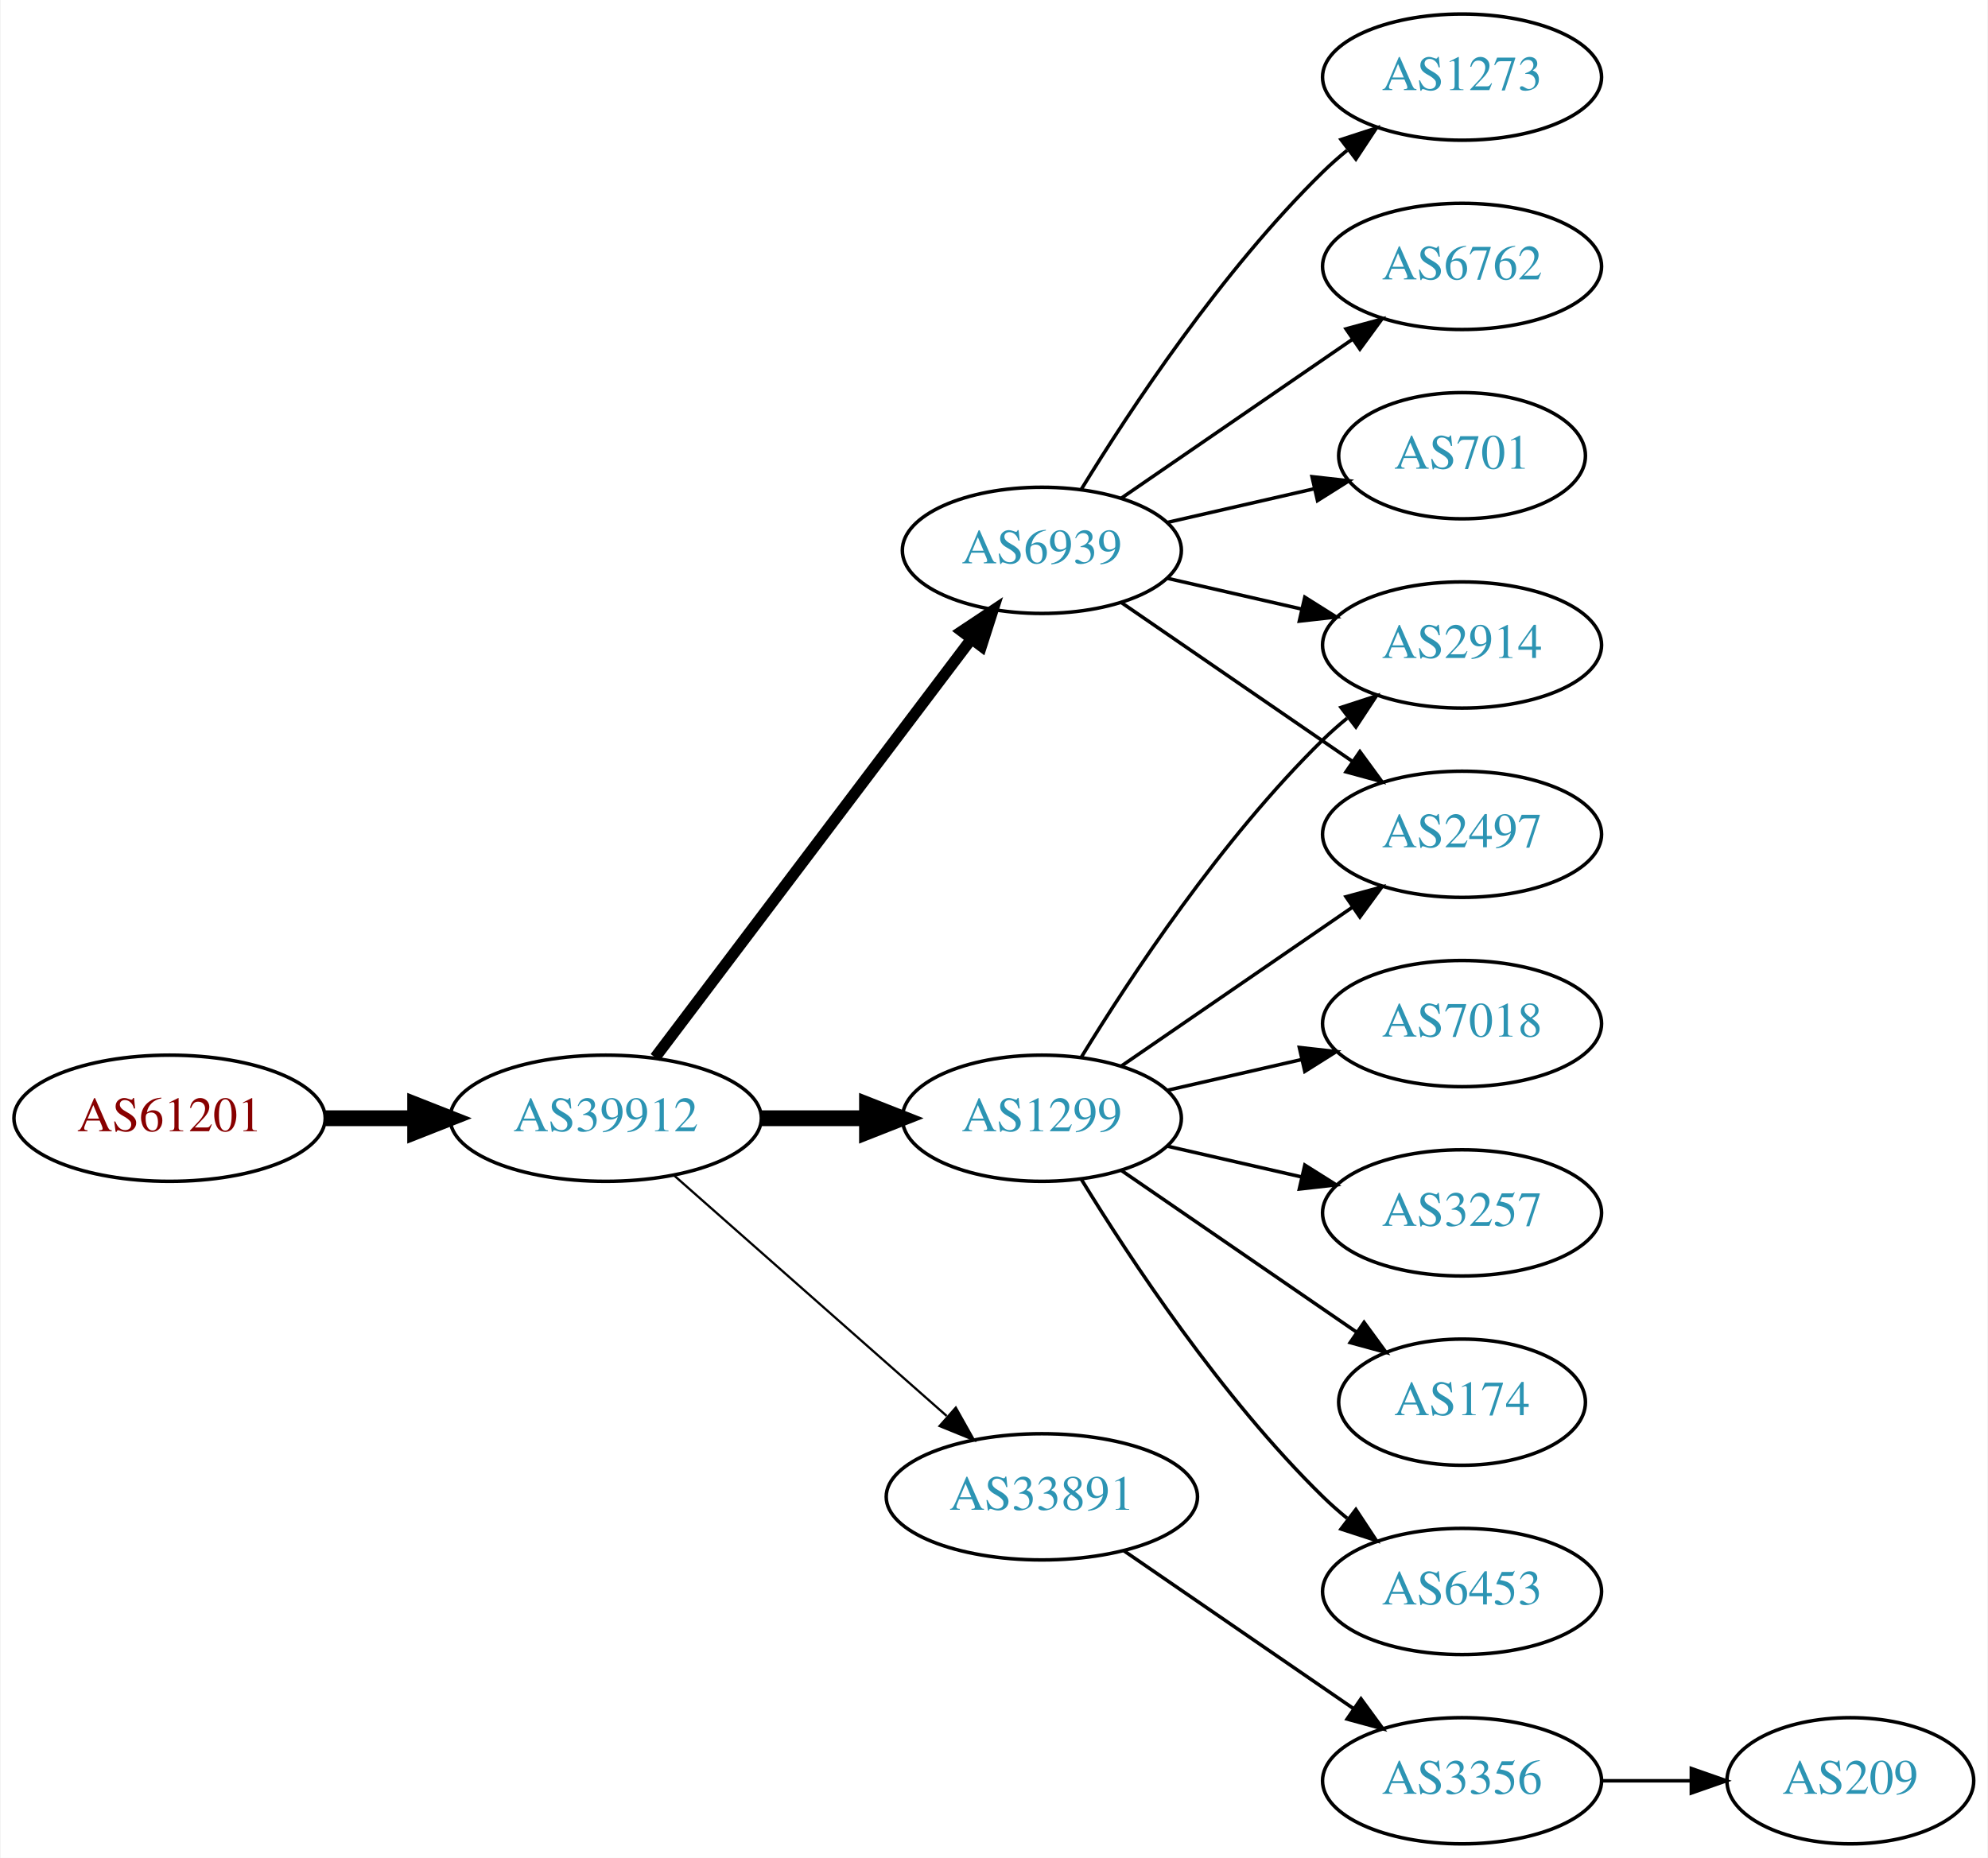
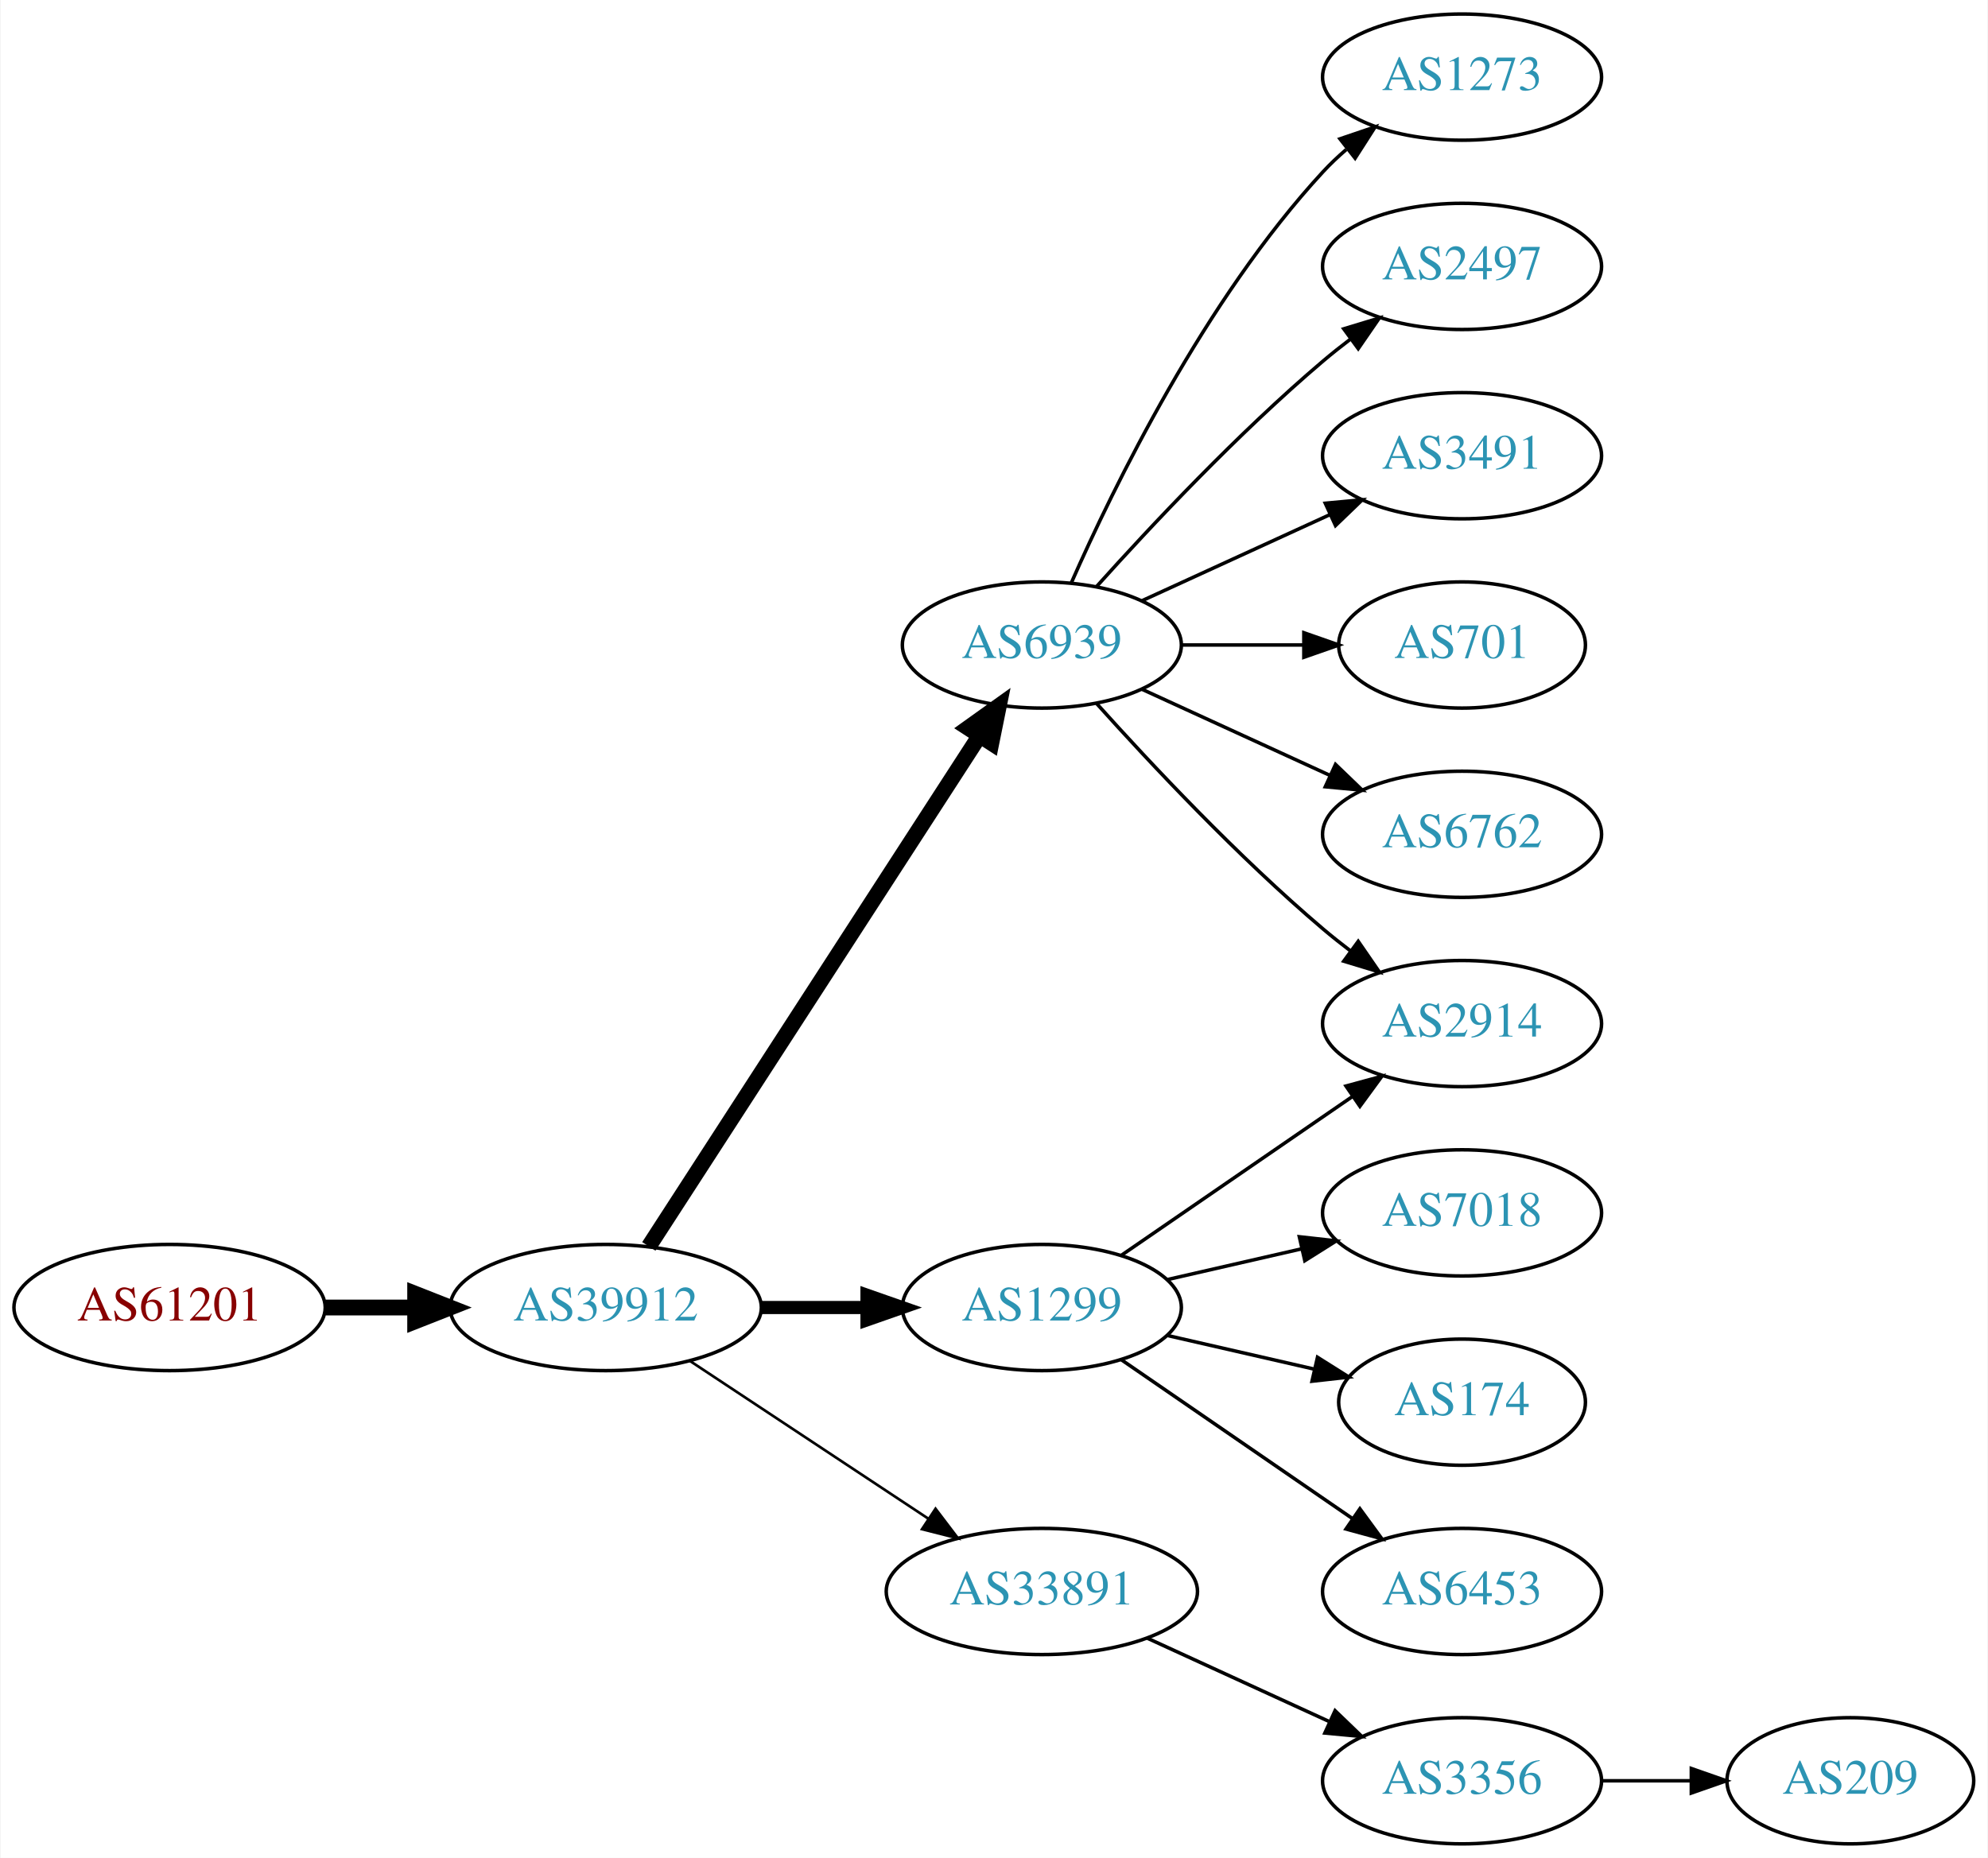
<svg xmlns="http://www.w3.org/2000/svg" xmlns:xlink="http://www.w3.org/1999/xlink" width="567pt" height="530pt" viewBox="0.00 0.00 566.66 530.00">
  <g id="graph0" class="graph" transform="scale(1 1) rotate(0) translate(4 526)">
    <polygon fill="white" stroke="none" points="-4,4 -4,-526 562.663,-526 562.663,4 -4,4" />
    <g id="node1" class="node">
      <g id="a_node1">
        <a xlink:href="/asn/61201" xlink:title="AS61201 ~ HTBLA-KLU-AS [AT]">
-           <ellipse fill="#ffffff" stroke="black" cx="44.196" cy="-207" rx="44.393" ry="18" />
-           <text text-anchor="middle" x="44.196" y="-203.3" font-family="Times,serif" font-size="14.00" fill="#880000">AS61201</text>
+           <ellipse fill="#ffffff" stroke="black" cx="44.196" cy="-153" rx="44.393" ry="18" />
+           <text text-anchor="middle" x="44.196" y="-149.3" font-family="Times,serif" font-size="14.00" fill="#880000">AS61201</text>
        </a>
      </g>
    </g>
    <g id="node2" class="node">
      <g id="a_node2">
        <a xlink:href="/asn/39912" xlink:title="AS39912 ~ oja.at GmbH [AT]">
-           <ellipse fill="#ffffff" stroke="black" cx="168.588" cy="-207" rx="44.393" ry="18" />
-           <text text-anchor="middle" x="168.588" y="-203.3" font-family="Times,serif" font-size="14.00" fill="#2c94b3">AS39912</text>
+           <ellipse fill="#ffffff" stroke="black" cx="168.588" cy="-153" rx="44.393" ry="18" />
+           <text text-anchor="middle" x="168.588" y="-149.3" font-family="Times,serif" font-size="14.00" fill="#2c94b3">AS39912</text>
        </a>
      </g>
    </g>
    <g id="edge1" class="edge">
-       <path fill="none" stroke="black" stroke-width="4.5" d="M88.692,-207C96.898,-207 105.569,-207 114.041,-207" />
-       <polygon fill="black" stroke="black" stroke-width="4.5" points="114.233,-210.938 124.233,-207 114.233,-203.063 114.233,-210.938" />
+       <path fill="none" stroke="black" stroke-width="4.5" d="M88.692,-153C96.898,-153 105.569,-153 114.041,-153" />
+       <polygon fill="black" stroke="black" stroke-width="4.5" points="114.233,-156.938 124.233,-153 114.233,-149.063 114.233,-156.938" />
    </g>
    <g id="node3" class="node">
      <g id="a_node3">
        <a xlink:href="/asn/1299" xlink:title="AS1299 ~ Telia Carrier [EU]">
-           <ellipse fill="#ffffff" stroke="black" cx="292.98" cy="-207" rx="39.794" ry="18" />
-           <text text-anchor="middle" x="292.98" y="-203.3" font-family="Times,serif" font-size="14.00" fill="#2c94b3">AS1299</text>
+           <ellipse fill="#ffffff" stroke="black" cx="292.98" cy="-153" rx="39.794" ry="18" />
+           <text text-anchor="middle" x="292.98" y="-149.3" font-family="Times,serif" font-size="14.00" fill="#2c94b3">AS1299</text>
        </a>
      </g>
    </g>
    <g id="edge2" class="edge">
-       <path fill="none" stroke="black" stroke-width="4.5" d="M213.084,-207C222.773,-207 233.11,-207 243.002,-207" />
-       <polygon fill="black" stroke="black" stroke-width="4.5" points="243.105,-210.938 253.105,-207 243.105,-203.063 243.105,-210.938" />
+       <path fill="none" stroke="black" stroke-width="3.75" d="M213.084,-153C222.773,-153 233.11,-153 243.002,-153" />
+       <polygon fill="black" stroke="black" stroke-width="3.75" points="243.105,-156.5 253.105,-153 243.105,-149.5 243.105,-156.5" />
    </g>
    <g id="node4" class="node">
      <g id="a_node4">
-         <a xlink:href="/asn/6939" xlink:title="AS6939 ~ Hurricane Electric LLC [US]">
-           <ellipse fill="#ffffff" stroke="black" cx="292.98" cy="-369" rx="39.794" ry="18" />
-           <text text-anchor="middle" x="292.98" y="-365.3" font-family="Times,serif" font-size="14.00" fill="#2c94b3">AS6939</text>
+         <a xlink:href="/asn/33891" xlink:title="AS33891 ~ CORE-BACKBONE GMBH GLOBAL NETWORK [DE]">
+           <ellipse fill="#ffffff" stroke="black" cx="292.98" cy="-72" rx="44.393" ry="18" />
+           <text text-anchor="middle" x="292.98" y="-68.3" font-family="Times,serif" font-size="14.00" fill="#2c94b3">AS33891</text>
        </a>
      </g>
    </g>
    <g id="edge3" class="edge">
-       <path fill="none" stroke="black" stroke-width="3.214" d="M182.686,-224.337C204.311,-252.96 247.582,-310.233 272.705,-343.486" />
-       <polygon fill="black" stroke="black" stroke-width="3.214" points="270.156,-345.919 278.976,-351.788 275.741,-341.699 270.156,-345.919" />
+       <path fill="none" stroke="black" stroke-width="0.75" d="M192.609,-137.765C211.841,-125.037 239.449,-106.766 260.686,-92.711" />
+       <polygon fill="black" stroke="black" stroke-width="0.75" points="262.655,-95.605 269.063,-87.167 258.792,-89.767 262.655,-95.605" />
    </g>
    <g id="node5" class="node">
      <g id="a_node5">
-         <a xlink:href="/asn/33891" xlink:title="AS33891 ~ CORE-BACKBONE GMBH GLOBAL NETWORK [DE]">
-           <ellipse fill="#ffffff" stroke="black" cx="292.98" cy="-99" rx="44.393" ry="18" />
-           <text text-anchor="middle" x="292.98" y="-95.3" font-family="Times,serif" font-size="14.00" fill="#2c94b3">AS33891</text>
+         <a xlink:href="/asn/6939" xlink:title="AS6939 ~ Hurricane Electric LLC [US]">
+           <ellipse fill="#ffffff" stroke="black" cx="292.98" cy="-342" rx="39.794" ry="18" />
+           <text text-anchor="middle" x="292.98" y="-338.3" font-family="Times,serif" font-size="14.00" fill="#2c94b3">AS6939</text>
        </a>
      </g>
    </g>
    <g id="edge4" class="edge">
-       <path fill="none" stroke="black" stroke-width="0.643" d="M188.177,-190.597C208.875,-172.333 242.481,-142.678 265.826,-122.079" />
-       <polygon fill="black" stroke="black" stroke-width="0.643" points="268.435,-124.444 273.618,-115.203 263.804,-119.195 268.435,-124.444" />
+       <path fill="none" stroke="black" stroke-width="4.5" d="M180.883,-170.442C202.469,-203.775 249.685,-276.686 275.056,-315.866" />
+       <polygon fill="black" stroke="black" stroke-width="4.5" points="271.972,-318.347 280.713,-324.6 278.582,-314.066 271.972,-318.347" />
    </g>
    <g id="node6" class="node">
      <g id="a_node6">
+         <a xlink:href="/asn/7018" xlink:title="AS7018 ~ AT&amp;T Services, Inc. [US]">
+           <ellipse fill="#ffffff" stroke="black" cx="412.823" cy="-180" rx="39.794" ry="18" />
+           <text text-anchor="middle" x="412.823" y="-176.3" font-family="Times,serif" font-size="14.00" fill="#2c94b3">AS7018</text>
+         </a>
+       </g>
+     </g>
+     <g id="edge5" class="edge">
+       <path fill="none" stroke="black" d="M328.7,-160.955C340.7,-163.704 354.32,-166.825 367.013,-169.733" />
+       <polygon fill="black" stroke="black" points="366.415,-173.187 376.945,-172.009 367.979,-166.364 366.415,-173.187" />
+     </g>
+     <g id="node7" class="node">
+       <g id="a_node7">
+         <a xlink:href="/asn/2914" xlink:title="AS2914 ~ NTT America, Inc. [US]">
+           <ellipse fill="#ffffff" stroke="black" cx="412.823" cy="-234" rx="39.794" ry="18" />
+           <text text-anchor="middle" x="412.823" y="-230.3" font-family="Times,serif" font-size="14.00" fill="#2c94b3">AS2914</text>
+         </a>
+       </g>
+     </g>
+     <g id="edge6" class="edge">
+       <path fill="none" stroke="black" d="M315.595,-167.857C334.083,-180.565 360.897,-198.995 381.526,-213.175" />
+       <polygon fill="black" stroke="black" points="379.723,-216.183 389.947,-218.963 383.688,-210.414 379.723,-216.183" />
+     </g>
+     <g id="node8" class="node">
+       <g id="a_node8">
        <a xlink:href="/asn/174" xlink:title="AS174 ~ Cogent Communications [US]">
          <ellipse fill="#ffffff" stroke="black" cx="412.823" cy="-126" rx="35.194" ry="18" />
          <text text-anchor="middle" x="412.823" y="-122.3" font-family="Times,serif" font-size="14.00" fill="#2c94b3">AS174</text>
        </a>
      </g>
    </g>
-     <g id="edge5" class="edge">
-       <path fill="none" stroke="black" d="M315.595,-192.143C334.432,-179.195 361.912,-160.307 382.687,-146.027" />
-       <polygon fill="black" stroke="black" points="384.878,-148.768 391.136,-140.219 380.913,-142.999 384.878,-148.768" />
+     <g id="edge7" class="edge">
+       <path fill="none" stroke="black" d="M328.7,-145.045C341.792,-142.045 356.814,-138.604 370.455,-135.478" />
+       <polygon fill="black" stroke="black" points="371.597,-138.807 380.562,-133.162 370.033,-131.984 371.597,-138.807" />
    </g>
-     <g id="node7" class="node">
-       <g id="a_node7">
-         <a xlink:href="/asn/2914" xlink:title="AS2914 ~ NTT America, Inc. [US]">
-           <ellipse fill="#ffffff" stroke="black" cx="412.823" cy="-342" rx="39.794" ry="18" />
-           <text text-anchor="middle" x="412.823" y="-338.3" font-family="Times,serif" font-size="14.00" fill="#2c94b3">AS2914</text>
-         </a>
-       </g>
-     </g>
-     <g id="edge6" class="edge">
-       <path fill="none" stroke="black" d="M304.246,-224.44C318.055,-246.991 344.243,-286.722 373.176,-315 375.317,-317.092 377.634,-319.137 380.034,-321.106" />
-       <polygon fill="black" stroke="black" points="378.301,-324.185 388.375,-327.464 382.544,-318.618 378.301,-324.185" />
-     </g>
-     <g id="node8" class="node">
-       <g id="a_node8">
+     <g id="node9" class="node">
+       <g id="a_node9">
        <a xlink:href="/asn/6453" xlink:title="AS6453 ~ TATA COMMUNICATIONS (AMERICA) INC [US]">
          <ellipse fill="#ffffff" stroke="black" cx="412.823" cy="-72" rx="39.794" ry="18" />
          <text text-anchor="middle" x="412.823" y="-68.3" font-family="Times,serif" font-size="14.00" fill="#2c94b3">AS6453</text>
        </a>
      </g>
    </g>
-     <g id="edge7" class="edge">
-       <path fill="none" stroke="black" d="M304.246,-189.56C318.055,-167.009 344.243,-127.278 373.176,-99 375.317,-96.908 377.634,-94.863 380.034,-92.894" />
-       <polygon fill="black" stroke="black" points="382.544,-95.382 388.375,-86.536 378.301,-89.815 382.544,-95.382" />
-     </g>
-     <g id="node9" class="node">
-       <g id="a_node9">
-         <a xlink:href="/asn/7018" xlink:title="AS7018 ~ AT&amp;T Services, Inc. [US]">
-           <ellipse fill="#ffffff" stroke="black" cx="412.823" cy="-234" rx="39.794" ry="18" />
-           <text text-anchor="middle" x="412.823" y="-230.3" font-family="Times,serif" font-size="14.00" fill="#2c94b3">AS7018</text>
-         </a>
-       </g>
-     </g>
    <g id="edge8" class="edge">
-       <path fill="none" stroke="black" d="M328.7,-214.955C340.7,-217.704 354.32,-220.825 367.013,-223.733" />
-       <polygon fill="black" stroke="black" points="366.415,-227.187 376.945,-226.009 367.979,-220.364 366.415,-227.187" />
+       <path fill="none" stroke="black" d="M315.595,-138.143C334.083,-125.435 360.897,-107.005 381.526,-92.825" />
+       <polygon fill="black" stroke="black" points="383.688,-95.586 389.947,-87.037 379.723,-89.817 383.688,-95.586" />
    </g>
    <g id="node10" class="node">
      <g id="a_node10">
-         <a xlink:href="/asn/3257" xlink:title="AS3257 ~ GTT [DE]">
-           <ellipse fill="#ffffff" stroke="black" cx="412.823" cy="-180" rx="39.794" ry="18" />
-           <text text-anchor="middle" x="412.823" y="-176.3" font-family="Times,serif" font-size="14.00" fill="#2c94b3">AS3257</text>
+         <a xlink:href="/asn/3356" xlink:title="AS3356 ~ Level 3 Parent, LLC [US]">
+           <ellipse fill="#ffffff" stroke="black" cx="412.823" cy="-18" rx="39.794" ry="18" />
+           <text text-anchor="middle" x="412.823" y="-14.3" font-family="Times,serif" font-size="14.00" fill="#2c94b3">AS3356</text>
        </a>
      </g>
    </g>
    <g id="edge9" class="edge">
-       <path fill="none" stroke="black" d="M328.7,-199.045C340.7,-196.296 354.32,-193.175 367.013,-190.267" />
-       <polygon fill="black" stroke="black" points="367.979,-193.636 376.945,-187.991 366.415,-186.813 367.979,-193.636" />
+       <path fill="none" stroke="black" d="M323.11,-58.652C338.721,-51.498 358.119,-42.609 374.791,-34.969" />
+       <polygon fill="black" stroke="black" points="376.61,-37.986 384.243,-30.638 373.694,-31.622 376.61,-37.986" />
    </g>
-     <g id="node11" class="node">
-       <g id="a_node11">
-         <a xlink:href="/asn/2497" xlink:title="AS2497 ~ Internet Initiative Japan Inc. [JP]">
-           <ellipse fill="#ffffff" stroke="black" cx="412.823" cy="-288" rx="39.794" ry="18" />
-           <text text-anchor="middle" x="412.823" y="-284.3" font-family="Times,serif" font-size="14.00" fill="#2c94b3">AS2497</text>
-         </a>
-       </g>
-     </g>
-     <g id="edge10" class="edge">
-       <path fill="none" stroke="black" d="M315.595,-221.857C334.083,-234.565 360.897,-252.995 381.526,-267.175" />
-       <polygon fill="black" stroke="black" points="379.723,-270.183 389.947,-272.963 383.688,-264.414 379.723,-270.183" />
-     </g>
-     <g id="edge11" class="edge">
-       <path fill="none" stroke="black" d="M328.7,-361.045C340.7,-358.296 354.32,-355.175 367.013,-352.267" />
-       <polygon fill="black" stroke="black" points="367.979,-355.636 376.945,-349.991 366.415,-348.813 367.979,-355.636" />
-     </g>
-     <g id="edge13" class="edge">
-       <path fill="none" stroke="black" d="M315.595,-354.143C334.083,-341.435 360.897,-323.005 381.526,-308.825" />
-       <polygon fill="black" stroke="black" points="383.688,-311.586 389.947,-303.037 379.723,-305.817 383.688,-311.586" />
+     <g id="edge16" class="edge">
+       <path fill="none" stroke="black" d="M308.626,-325.275C323.927,-308.235 349.025,-281.477 373.176,-261 375.674,-258.883 378.334,-256.768 381.045,-254.707" />
+       <polygon fill="black" stroke="black" points="383.212,-257.459 389.222,-248.734 379.082,-251.806 383.212,-257.459" />
    </g>
    <g id="node12" class="node">
      <g id="a_node12">
        <a xlink:href="/asn/1273" xlink:title="AS1273 ~ Vodafone Group PLC [EU]">
          <ellipse fill="#ffffff" stroke="black" cx="412.823" cy="-504" rx="39.794" ry="18" />
          <text text-anchor="middle" x="412.823" y="-500.3" font-family="Times,serif" font-size="14.00" fill="#2c94b3">AS1273</text>
        </a>
      </g>
    </g>
-     <g id="edge12" class="edge">
-       <path fill="none" stroke="black" d="M304.246,-386.44C318.055,-408.991 344.243,-448.722 373.176,-477 375.317,-479.092 377.634,-481.137 380.034,-483.106" />
-       <polygon fill="black" stroke="black" points="378.301,-486.185 388.375,-489.464 382.544,-480.618 378.301,-486.185" />
+     <g id="edge11" class="edge">
+       <path fill="none" stroke="black" d="M301.396,-359.761C313.464,-387.183 339.436,-440.473 373.176,-477 375.207,-479.198 377.446,-481.319 379.792,-483.34" />
+       <polygon fill="black" stroke="black" points="378.004,-486.386 388.036,-489.794 382.319,-480.874 378.004,-486.386" />
    </g>
    <g id="node13" class="node">
      <g id="a_node13">
-         <a xlink:href="/asn/6762" xlink:title="AS6762 ~ TELECOM ITALIA SPARKLE S.p.A. [IT]">
+         <a xlink:href="/asn/2497" xlink:title="AS2497 ~ Internet Initiative Japan Inc. [JP]">
          <ellipse fill="#ffffff" stroke="black" cx="412.823" cy="-450" rx="39.794" ry="18" />
-           <text text-anchor="middle" x="412.823" y="-446.3" font-family="Times,serif" font-size="14.00" fill="#2c94b3">AS6762</text>
+           <text text-anchor="middle" x="412.823" y="-446.3" font-family="Times,serif" font-size="14.00" fill="#2c94b3">AS2497</text>
+         </a>
+       </g>
+     </g>
+     <g id="edge12" class="edge">
+       <path fill="none" stroke="black" d="M308.626,-358.725C323.927,-375.765 349.025,-402.523 373.176,-423 375.674,-425.117 378.334,-427.232 381.045,-429.293" />
+       <polygon fill="black" stroke="black" points="379.082,-432.194 389.222,-435.266 383.212,-426.541 379.082,-432.194" />
+     </g>
+     <g id="node14" class="node">
+       <g id="a_node14">
+         <a xlink:href="/asn/3491" xlink:title="AS3491 ~ PCCW Global, Inc. [US]">
+           <ellipse fill="#ffffff" stroke="black" cx="412.823" cy="-396" rx="39.794" ry="18" />
+           <text text-anchor="middle" x="412.823" y="-392.3" font-family="Times,serif" font-size="14.00" fill="#2c94b3">AS3491</text>
+         </a>
+       </g>
+     </g>
+     <g id="edge13" class="edge">
+       <path fill="none" stroke="black" d="M321.609,-354.661C337.566,-361.973 357.837,-371.261 375.119,-379.181" />
+       <polygon fill="black" stroke="black" points="373.818,-382.435 384.367,-383.419 376.734,-376.071 373.818,-382.435" />
+     </g>
+     <g id="node15" class="node">
+       <g id="a_node15">
+         <a xlink:href="/asn/701" xlink:title="AS701 ~ UUNET [US]">
+           <ellipse fill="#ffffff" stroke="black" cx="412.823" cy="-342" rx="35.194" ry="18" />
+           <text text-anchor="middle" x="412.823" y="-338.3" font-family="Times,serif" font-size="14.00" fill="#2c94b3">AS701</text>
        </a>
      </g>
    </g>
    <g id="edge14" class="edge">
-       <path fill="none" stroke="black" d="M315.595,-383.857C334.083,-396.565 360.897,-414.995 381.526,-429.175" />
-       <polygon fill="black" stroke="black" points="379.723,-432.183 389.947,-434.963 383.688,-426.414 379.723,-432.183" />
+       <path fill="none" stroke="black" d="M332.893,-342C343.98,-342 356.139,-342 367.522,-342" />
+       <polygon fill="black" stroke="black" points="367.703,-345.5 377.703,-342 367.703,-338.5 367.703,-345.5" />
    </g>
-     <g id="node14" class="node">
-       <g id="a_node14">
-         <a xlink:href="/asn/701" xlink:title="AS701 ~ UUNET [US]">
-           <ellipse fill="#ffffff" stroke="black" cx="412.823" cy="-396" rx="35.194" ry="18" />
-           <text text-anchor="middle" x="412.823" y="-392.3" font-family="Times,serif" font-size="14.00" fill="#2c94b3">AS701</text>
+     <g id="node16" class="node">
+       <g id="a_node16">
+         <a xlink:href="/asn/6762" xlink:title="AS6762 ~ TELECOM ITALIA SPARKLE S.p.A. [IT]">
+           <ellipse fill="#ffffff" stroke="black" cx="412.823" cy="-288" rx="39.794" ry="18" />
+           <text text-anchor="middle" x="412.823" y="-284.3" font-family="Times,serif" font-size="14.00" fill="#2c94b3">AS6762</text>
        </a>
      </g>
    </g>
    <g id="edge15" class="edge">
-       <path fill="none" stroke="black" d="M328.7,-376.955C341.792,-379.955 356.814,-383.396 370.455,-386.522" />
-       <polygon fill="black" stroke="black" points="370.033,-390.016 380.562,-388.838 371.597,-383.193 370.033,-390.016" />
+       <path fill="none" stroke="black" d="M321.609,-329.339C337.566,-322.027 357.837,-312.739 375.119,-304.819" />
+       <polygon fill="black" stroke="black" points="376.734,-307.929 384.367,-300.581 373.818,-301.565 376.734,-307.929" />
    </g>
-     <g id="node15" class="node">
-       <g id="a_node15">
-         <a xlink:href="/asn/3356" xlink:title="AS3356 ~ Level 3 Parent, LLC [US]">
-           <ellipse fill="#ffffff" stroke="black" cx="412.823" cy="-18" rx="39.794" ry="18" />
-           <text text-anchor="middle" x="412.823" y="-14.3" font-family="Times,serif" font-size="14.00" fill="#2c94b3">AS3356</text>
-         </a>
-       </g>
-     </g>
-     <g id="edge16" class="edge">
-       <path fill="none" stroke="black" d="M316.423,-83.574C335.004,-70.802 361.565,-52.545 381.945,-38.537" />
-       <polygon fill="black" stroke="black" points="384.001,-41.371 390.259,-32.822 380.036,-35.602 384.001,-41.371" />
-     </g>
-     <g id="node16" class="node">
-       <g id="a_node16">
+     <g id="node11" class="node">
+       <g id="a_node11">
        <a xlink:href="/asn/209" xlink:title="AS209 ~ CenturyLink Communications, LLC [US]">
          <ellipse fill="#ffffff" stroke="black" cx="523.566" cy="-18" rx="35.194" ry="18" />
          <text text-anchor="middle" x="523.566" y="-14.3" font-family="Times,serif" font-size="14.00" fill="#2c94b3">AS209</text>
        </a>
      </g>
    </g>
-     <g id="edge17" class="edge">
+     <g id="edge10" class="edge">
      <path fill="none" stroke="black" d="M452.775,-18C461.007,-18 469.753,-18 478.169,-18" />
      <polygon fill="black" stroke="black" points="478.214,-21.5 488.214,-18 478.214,-14.5 478.214,-21.5" />
    </g>
  </g>
</svg>
